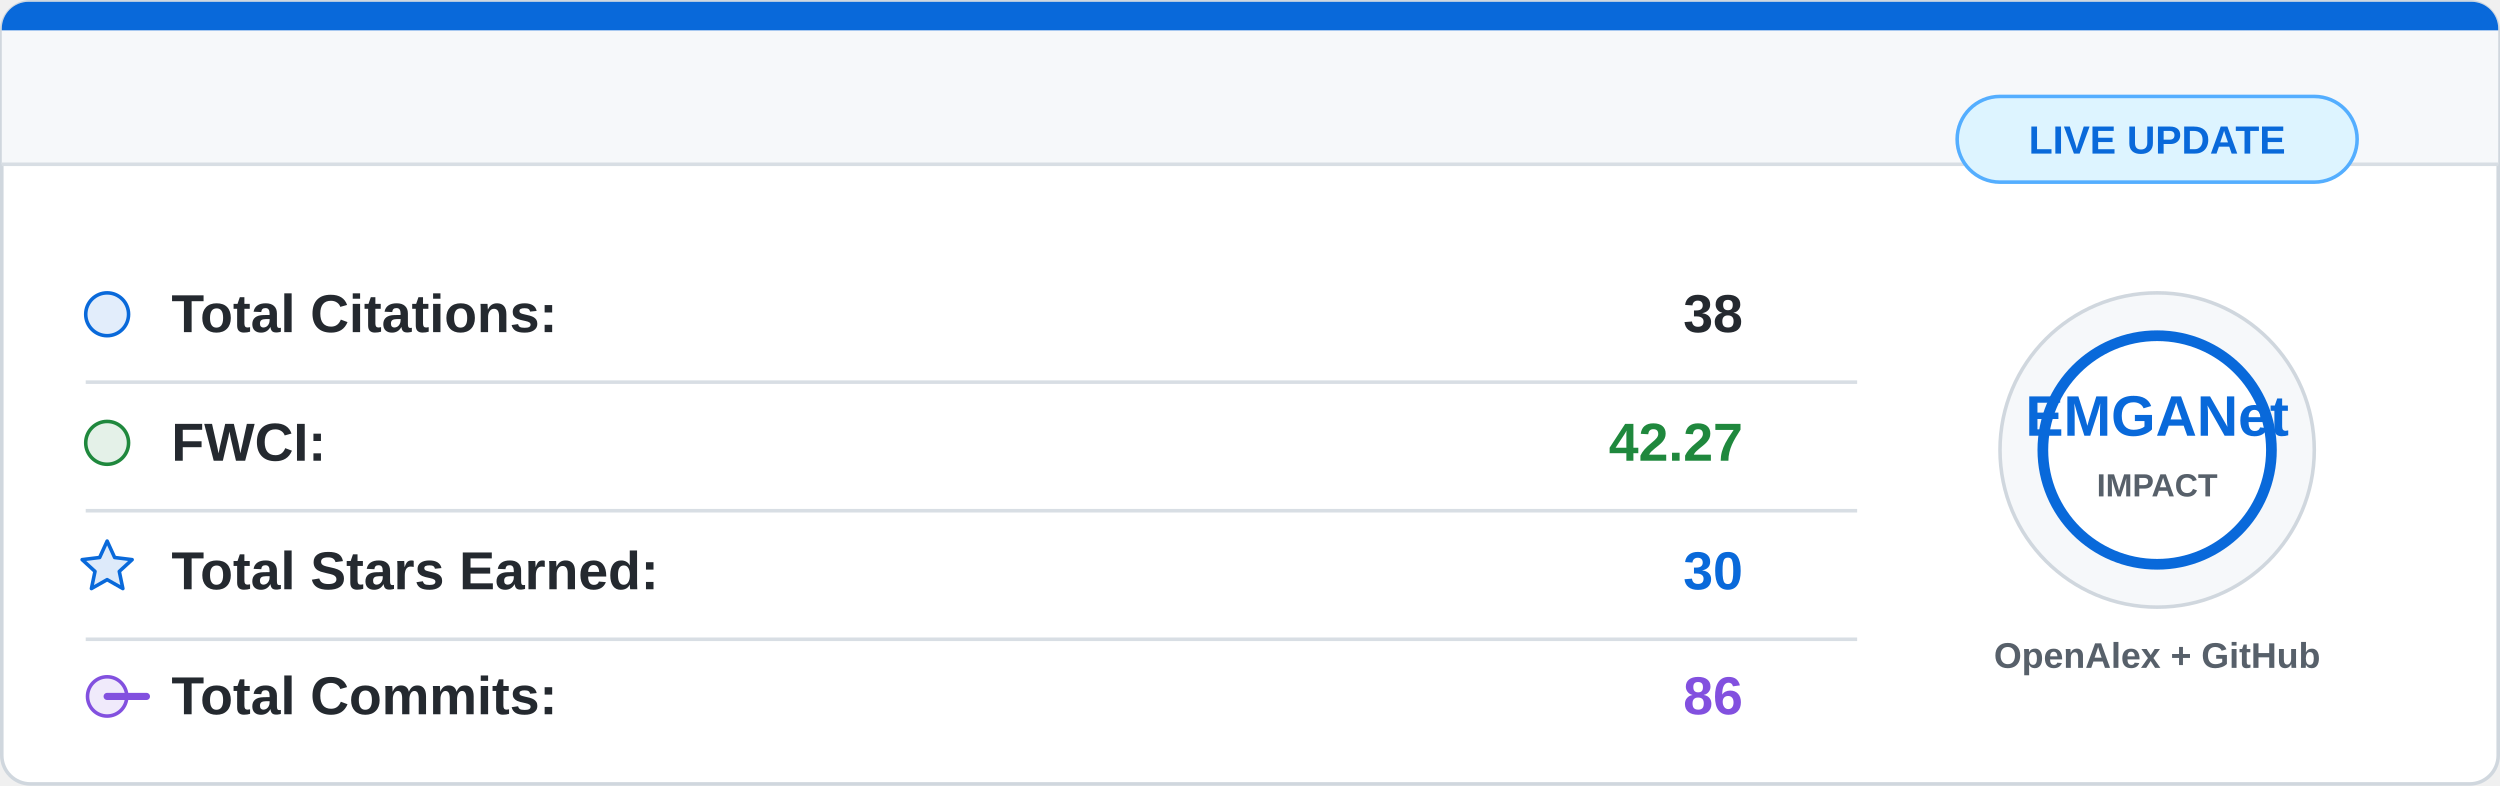
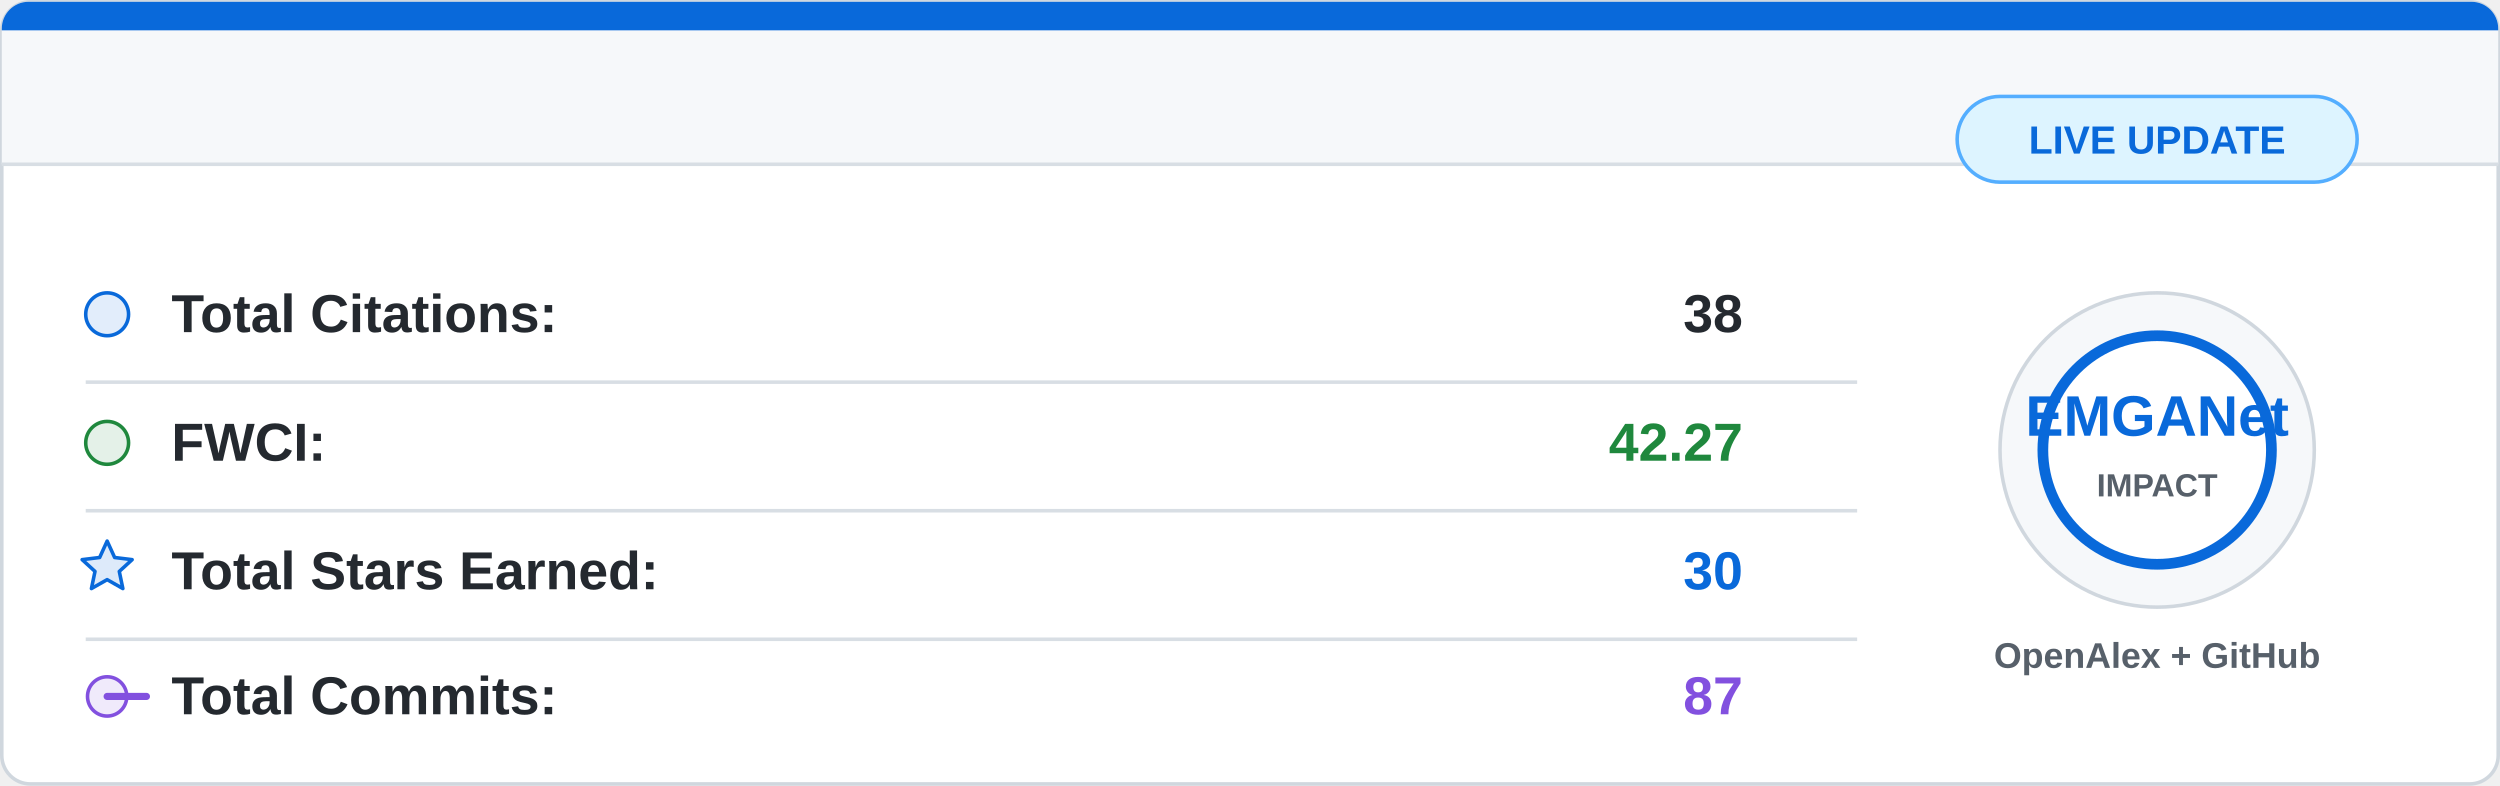
<svg xmlns="http://www.w3.org/2000/svg" width="700" height="220" viewBox="0 0 700 220">
  <rect x="0.5" y="0.5" width="699" height="219" rx="8" fill="#ffffff" stroke="#d0d7de" />
  <path d="M8 0.5 H692 A7.5 7.5 0 0 1 699.5 8 V46 H0.5 V8 A7.5 7.5 0 0 1 8 0.5 Z" fill="#f6f8fa" />
  <path d="M8 0.5 H692 A7.5 7.5 0 0 1 699.5 8 V8.5 H0.5 V8 A7.5 7.5 0 0 1 8 0.5 Z" fill="#0969da" />
  <line x1="0.5" y1="46" x2="699.5" y2="46" stroke="#d8dee4" />
  <g font-family="Segoe UI, Arial, sans-serif" font-size="15">
    <circle cx="30" cy="88" r="6" fill="#0969da" fill-opacity="0.12" stroke="#0969da" />
    <text x="48" y="93" fill="#24292f" font-weight="600">Total Citations:</text>
    <text x="488" y="93" fill="#24292f" font-weight="700" text-anchor="end">38</text>
    <line x1="24" y1="107" x2="520" y2="107" stroke="#d8dee4" />
    <circle cx="30" cy="124" r="6" fill="#1f883d" fill-opacity="0.12" stroke="#1f883d" />
    <text x="48" y="129" fill="#24292f" font-weight="600">FWCI:</text>
    <text x="488" y="129" fill="#1f883d" font-weight="700" text-anchor="end">42.27</text>
    <line x1="24" y1="143" x2="520" y2="143" stroke="#d8dee4" />
    <path d="M30 151.5 L32.1 156.1 L37 156.7 L33.4 160 L34.4 164.8 L30 162.3 L25.6 164.8 L26.6 160 L23 156.7 L27.9 156.1 Z" fill="#0969da" fill-opacity="0.14" stroke="#0969da" stroke-linejoin="round" />
    <text x="48" y="165" fill="#24292f" font-weight="600">Total Stars Earned:</text>
    <text x="488" y="165" fill="#0969da" font-weight="700" text-anchor="end">30</text>
    <line x1="24" y1="179" x2="520" y2="179" stroke="#d8dee4" />
    <circle cx="30" cy="195" r="5.5" fill="#8250df" fill-opacity="0.12" stroke="#8250df" />
    <path d="M41 195 H30" stroke="#8250df" stroke-width="2" stroke-linecap="round" />
    <text x="48" y="200" fill="#24292f" font-weight="600">Total Commits:</text>
-     <text x="488" y="200" fill="#8250df" font-weight="700" text-anchor="end">86</text>
+     <text x="488" y="200" fill="#8250df" font-weight="700" text-anchor="end">87</text>
  </g>
  <circle cx="604" cy="126" r="44" fill="#f6f8fa" stroke="#d0d7de" />
  <circle cx="604" cy="126" r="32" fill="#ffffff" stroke="#0969da" stroke-width="3" />
  <text x="604" y="122" fill="#0969da" font-family="Segoe UI, Arial, sans-serif" font-size="16" font-weight="800" text-anchor="middle">
    EMGANet
  </text>
  <text x="604" y="139" fill="#57606a" font-family="Segoe UI, Arial, sans-serif" font-size="9" font-weight="700" text-anchor="middle">
    IMPACT
  </text>
  <text x="604" y="187" fill="#57606a" font-family="Segoe UI, Arial, sans-serif" font-size="10" font-weight="600" text-anchor="middle">
    OpenAlex + GitHub
  </text>
  <rect x="548" y="27" width="112" height="24" rx="12" fill="#ddf4ff" stroke="#54aeff" />
  <text x="604" y="43" fill="#0969da" font-family="Segoe UI, Arial, sans-serif" font-size="11" font-weight="700" text-anchor="middle">
    LIVE UPDATE
  </text>
</svg>
